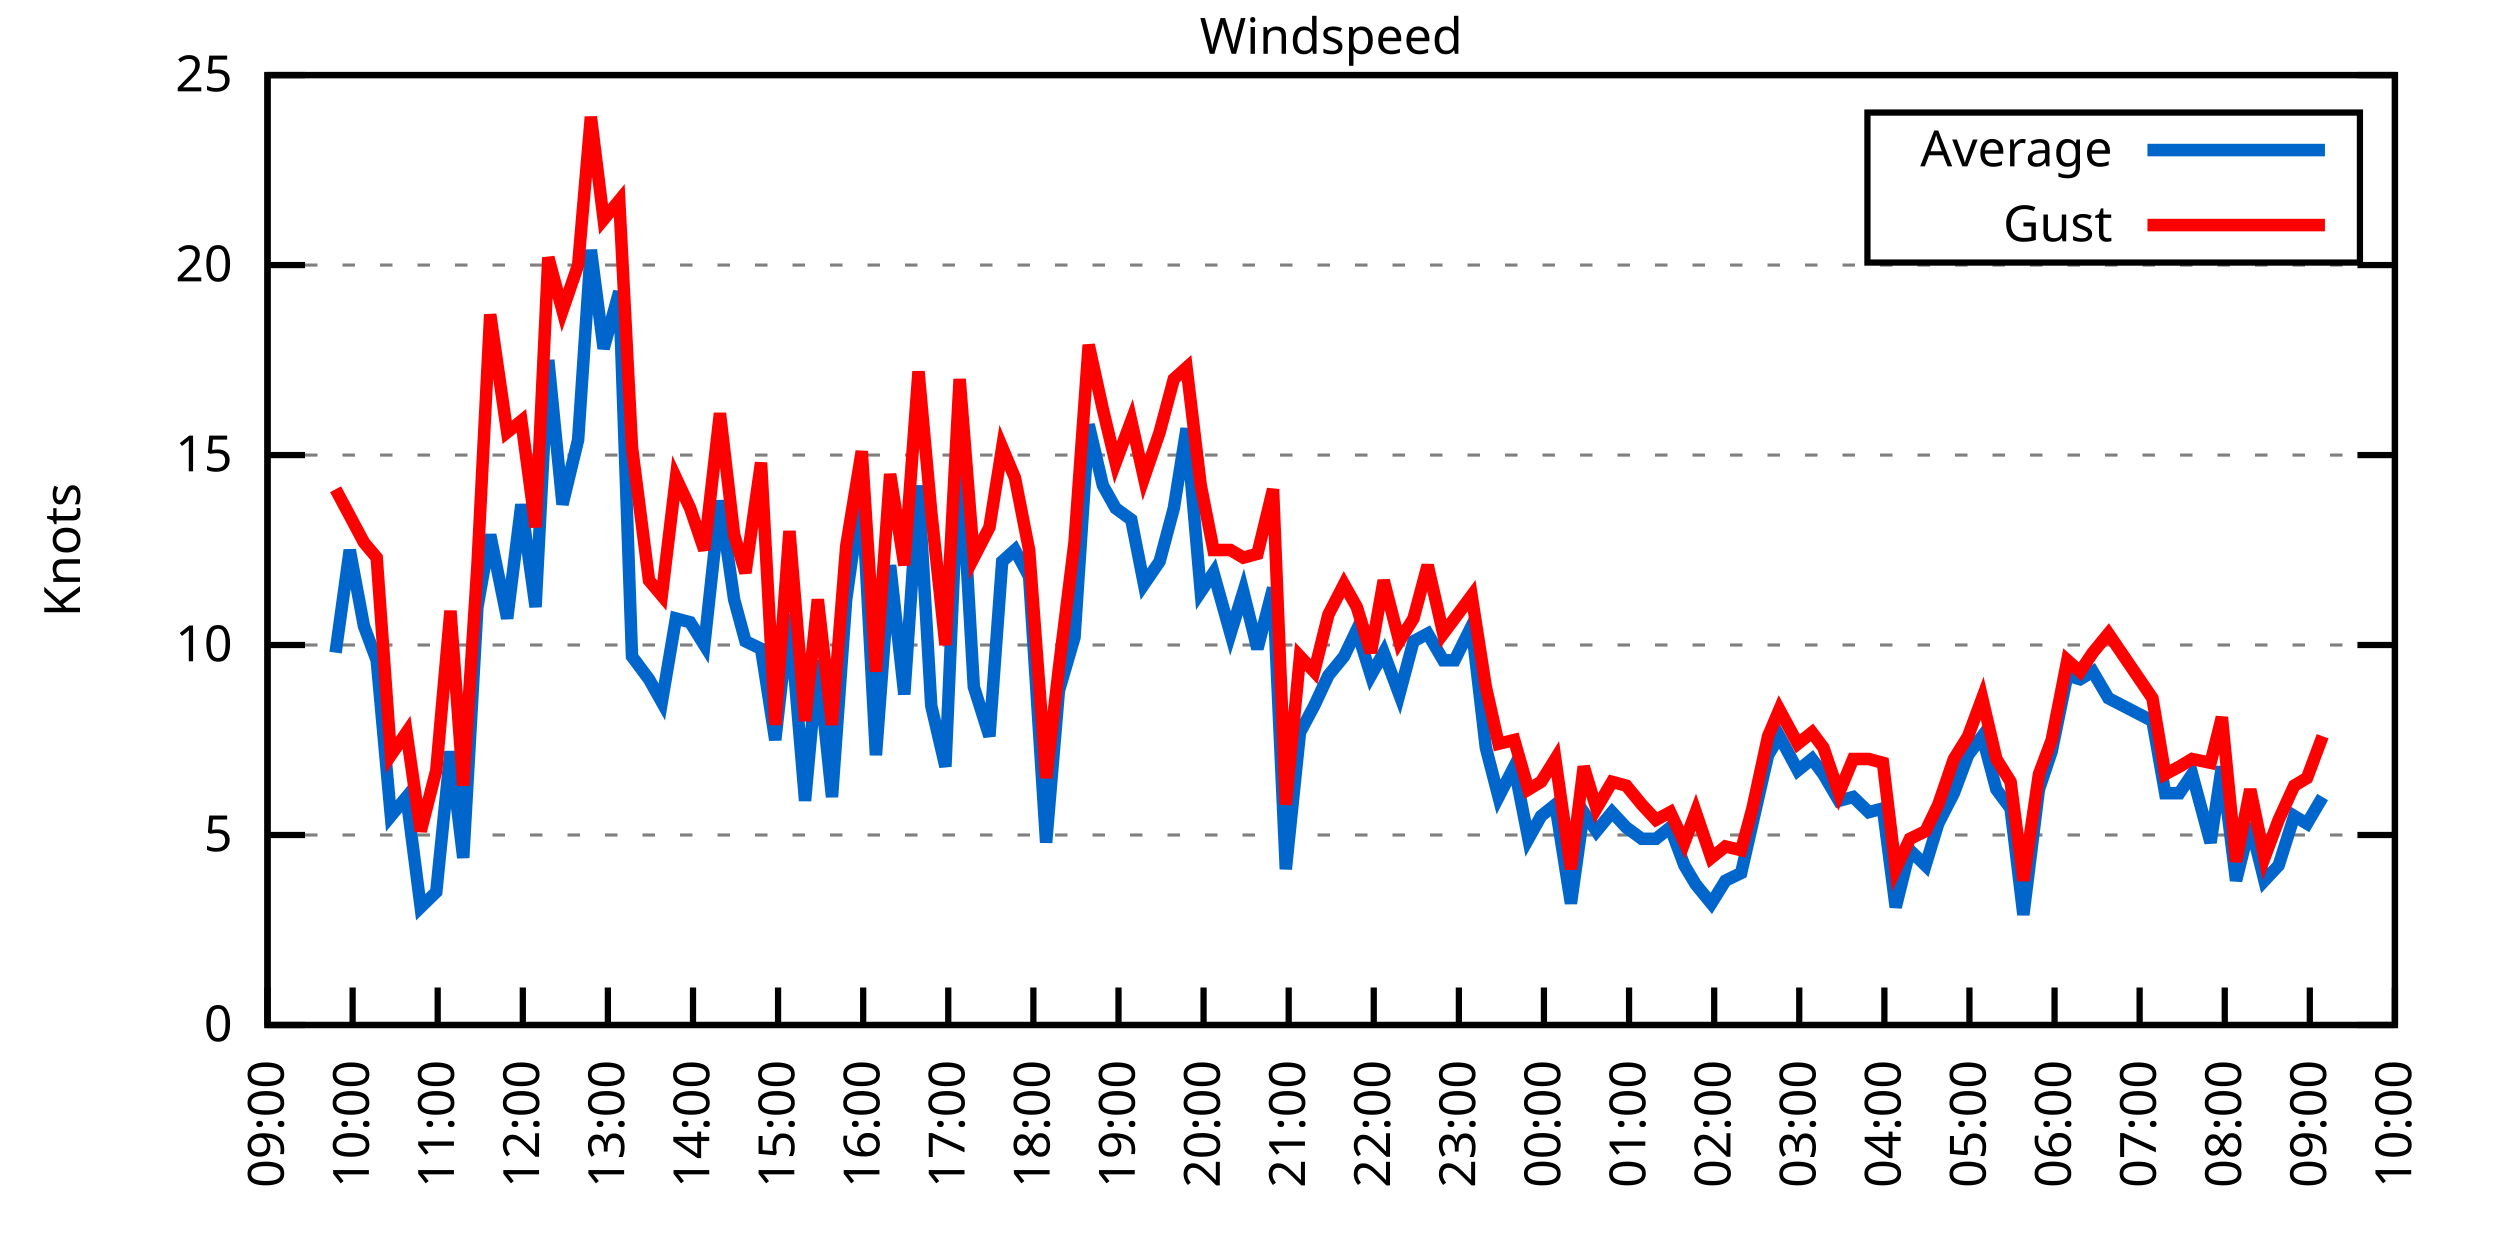
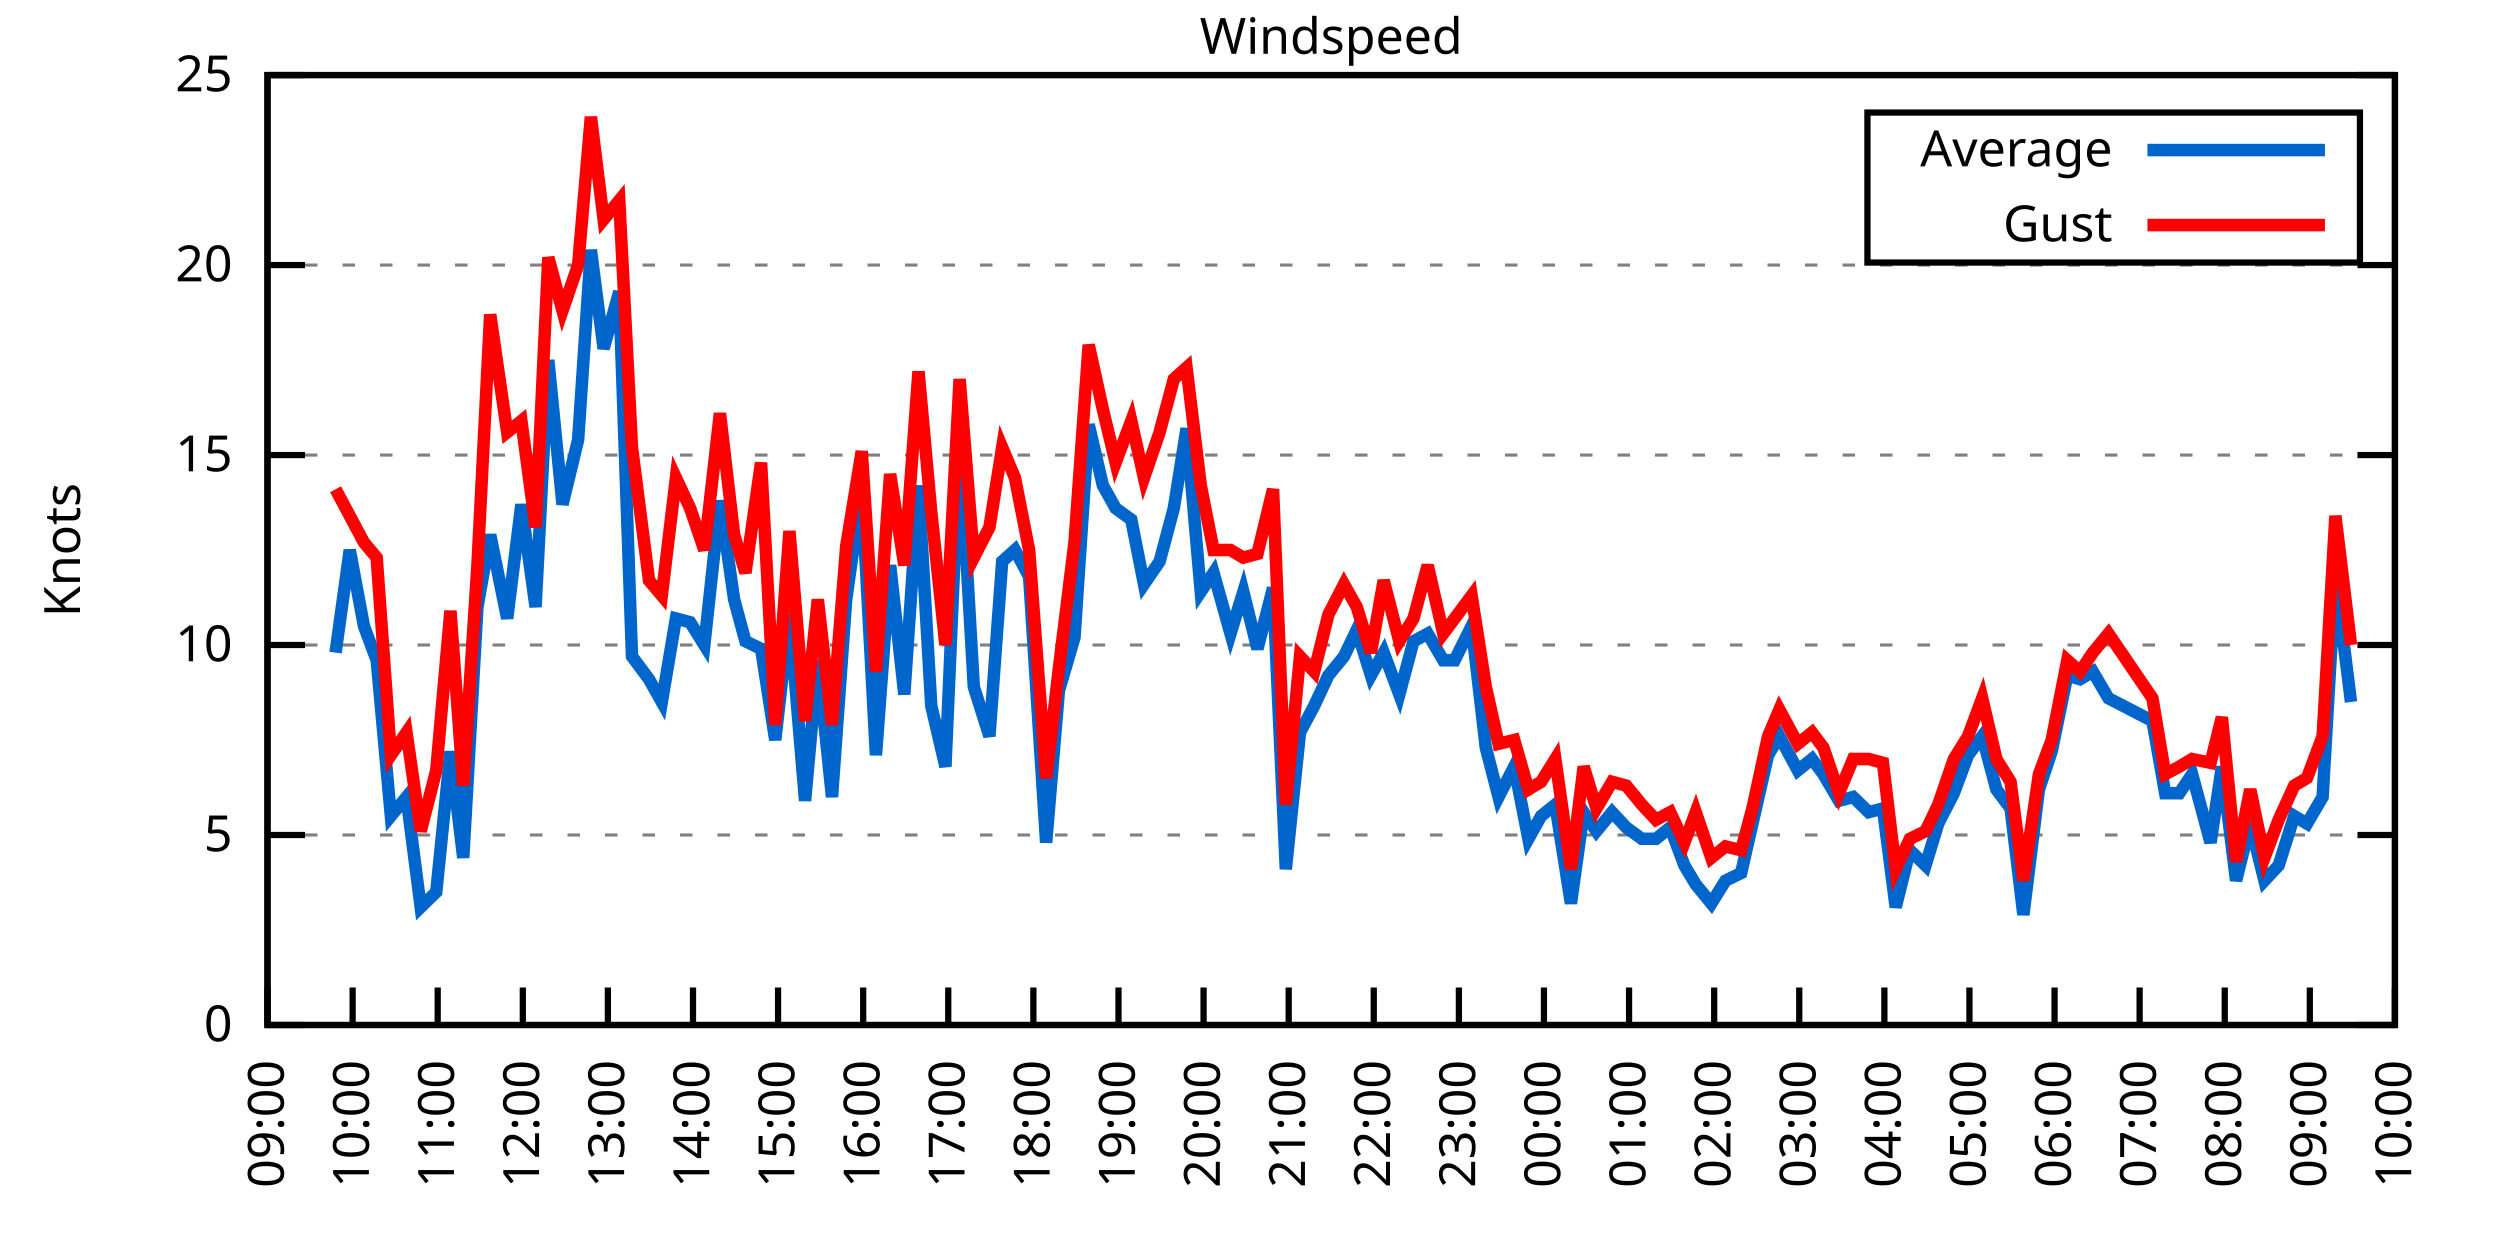
<svg xmlns="http://www.w3.org/2000/svg" xmlns:xlink="http://www.w3.org/1999/xlink" width="400" height="200" viewBox="0 0 400 200">
  <g id="gnuplot_canvas">
    <rect x="0" y="0" width="400" height="200" fill="none" />
    <defs>
      <circle id="gpDot" r="0.5" stroke-width="0.5" stroke="currentColor" />
      <path id="gpPt0" stroke-width="0.333" stroke="currentColor" d="M-1,0 h2 M0,-1 v2" />
      <path id="gpPt1" stroke-width="0.333" stroke="currentColor" d="M-1,-1 L1,1 M1,-1 L-1,1" />
      <path id="gpPt2" stroke-width="0.333" stroke="currentColor" d="M-1,0 L1,0 M0,-1 L0,1 M-1,-1 L1,1 M-1,1 L1,-1" />
      <rect id="gpPt3" stroke-width="0.333" stroke="currentColor" x="-1" y="-1" width="2" height="2" />
      <rect id="gpPt4" stroke-width="0.333" stroke="currentColor" fill="currentColor" x="-1" y="-1" width="2" height="2" />
      <circle id="gpPt5" stroke-width="0.333" stroke="currentColor" cx="0" cy="0" r="1" />
      <use xlink:href="#gpPt5" id="gpPt6" fill="currentColor" stroke="none" />
      <path id="gpPt7" stroke-width="0.333" stroke="currentColor" d="M0,-1.33 L-1.33,0.67 L1.33,0.67 z" />
      <use xlink:href="#gpPt7" id="gpPt8" fill="currentColor" stroke="none" />
      <use xlink:href="#gpPt7" id="gpPt9" stroke="currentColor" transform="rotate(180)" />
      <use xlink:href="#gpPt9" id="gpPt10" fill="currentColor" stroke="none" />
      <use xlink:href="#gpPt3" id="gpPt11" stroke="currentColor" transform="rotate(45)" />
      <use xlink:href="#gpPt11" id="gpPt12" fill="currentColor" stroke="none" />
      <path id="gpPt13" stroke-width="0.333" stroke="currentColor" d="M0,1.330 L1.265,0.411 L0.782,-1.067 L-0.782,-1.076 L-1.265,0.411 z" />
      <use xlink:href="#gpPt13" id="gpPt14" fill="currentColor" stroke="none" />
      <filter id="textbox" filterUnits="objectBoundingBox" x="0" y="0" height="1" width="1">
        <feFlood flood-color="white" flood-opacity="1" result="bgnd" />
        <feComposite in="SourceGraphic" in2="bgnd" operator="atop" />
      </filter>
      <filter id="greybox" filterUnits="objectBoundingBox" x="0" y="0" height="1" width="1">
        <feFlood flood-color="lightgrey" flood-opacity="1" result="grey" />
        <feComposite in="SourceGraphic" in2="grey" operator="atop" />
      </filter>
    </defs>
    <g fill="none" color="white" stroke="currentColor" stroke-width="1.00" stroke-linecap="butt" stroke-linejoin="miter">
</g>
    <g fill="none" color="black" stroke="currentColor" stroke-width="1.00" stroke-linecap="butt" stroke-linejoin="miter">
      <g stroke="none" shape-rendering="crispEdges">
        <polygon fill="rgb(255, 255, 255)" points="42.80,164.00 383.18,164.00 383.18,12.02 42.80,12.02 " />
      </g>
    </g>
    <g fill="none" color="black" stroke="currentColor" stroke-width="1.00" stroke-linecap="butt" stroke-linejoin="miter">
</g>
    <g fill="none" color="black" stroke="black" stroke-width="0.50" stroke-linecap="butt" stroke-linejoin="miter">
</g>
    <g fill="none" color="gray" stroke="currentColor" stroke-width="0.50" stroke-linecap="butt" stroke-linejoin="miter">
      <path stroke="gray" stroke-dasharray="2,4" class="gridline" d="M42.80,164.00 L383.19,164.00  " />
    </g>
    <g fill="none" color="gray" stroke="gray" stroke-width="1.00" stroke-linecap="butt" stroke-linejoin="miter">
</g>
    <g fill="none" color="black" stroke="currentColor" stroke-width="1.00" stroke-linecap="butt" stroke-linejoin="miter">
      <path stroke="black" d="M42.80,164.00 L48.80,164.00 M383.19,164.00 L377.19,164.00  " />
      <g transform="translate(37.20,166.60)" stroke="none" fill="black" font-family="Sans" font-size="8.00" text-anchor="end">
        <text>
          <tspan font-family="Sans"> 0</tspan>
        </text>
      </g>
    </g>
    <g fill="none" color="black" stroke="currentColor" stroke-width="1.00" stroke-linecap="butt" stroke-linejoin="miter">
</g>
    <g fill="none" color="black" stroke="black" stroke-width="0.50" stroke-linecap="butt" stroke-linejoin="miter">
</g>
    <g fill="none" color="gray" stroke="currentColor" stroke-width="0.50" stroke-linecap="butt" stroke-linejoin="miter">
      <path stroke="gray" stroke-dasharray="2,4" class="gridline" d="M42.80,133.60 L383.19,133.60  " />
    </g>
    <g fill="none" color="gray" stroke="gray" stroke-width="1.00" stroke-linecap="butt" stroke-linejoin="miter">
</g>
    <g fill="none" color="black" stroke="currentColor" stroke-width="1.00" stroke-linecap="butt" stroke-linejoin="miter">
      <path stroke="black" d="M42.80,133.60 L48.80,133.60 M383.19,133.60 L377.19,133.60  " />
      <g transform="translate(37.20,136.20)" stroke="none" fill="black" font-family="Sans" font-size="8.00" text-anchor="end">
        <text>
          <tspan font-family="Sans"> 5</tspan>
        </text>
      </g>
    </g>
    <g fill="none" color="black" stroke="currentColor" stroke-width="1.00" stroke-linecap="butt" stroke-linejoin="miter">
</g>
    <g fill="none" color="black" stroke="black" stroke-width="0.50" stroke-linecap="butt" stroke-linejoin="miter">
</g>
    <g fill="none" color="gray" stroke="currentColor" stroke-width="0.50" stroke-linecap="butt" stroke-linejoin="miter">
      <path stroke="gray" stroke-dasharray="2,4" class="gridline" d="M42.80,103.20 L383.19,103.20  " />
    </g>
    <g fill="none" color="gray" stroke="gray" stroke-width="1.00" stroke-linecap="butt" stroke-linejoin="miter">
</g>
    <g fill="none" color="black" stroke="currentColor" stroke-width="1.00" stroke-linecap="butt" stroke-linejoin="miter">
      <path stroke="black" d="M42.80,103.20 L48.80,103.20 M383.19,103.20 L377.19,103.20  " />
      <g transform="translate(37.20,105.80)" stroke="none" fill="black" font-family="Sans" font-size="8.00" text-anchor="end">
        <text>
          <tspan font-family="Sans"> 10</tspan>
        </text>
      </g>
    </g>
    <g fill="none" color="black" stroke="currentColor" stroke-width="1.00" stroke-linecap="butt" stroke-linejoin="miter">
</g>
    <g fill="none" color="black" stroke="black" stroke-width="0.50" stroke-linecap="butt" stroke-linejoin="miter">
</g>
    <g fill="none" color="gray" stroke="currentColor" stroke-width="0.50" stroke-linecap="butt" stroke-linejoin="miter">
      <path stroke="gray" stroke-dasharray="2,4" class="gridline" d="M42.80,72.81 L383.19,72.81  " />
    </g>
    <g fill="none" color="gray" stroke="gray" stroke-width="1.00" stroke-linecap="butt" stroke-linejoin="miter">
</g>
    <g fill="none" color="black" stroke="currentColor" stroke-width="1.00" stroke-linecap="butt" stroke-linejoin="miter">
      <path stroke="black" d="M42.80,72.81 L48.80,72.81 M383.19,72.81 L377.19,72.81  " />
      <g transform="translate(37.20,75.41)" stroke="none" fill="black" font-family="Sans" font-size="8.00" text-anchor="end">
        <text>
          <tspan font-family="Sans"> 15</tspan>
        </text>
      </g>
    </g>
    <g fill="none" color="black" stroke="currentColor" stroke-width="1.00" stroke-linecap="butt" stroke-linejoin="miter">
</g>
    <g fill="none" color="black" stroke="black" stroke-width="0.50" stroke-linecap="butt" stroke-linejoin="miter">
</g>
    <g fill="none" color="gray" stroke="currentColor" stroke-width="0.50" stroke-linecap="butt" stroke-linejoin="miter">
      <path stroke="gray" stroke-dasharray="2,4" class="gridline" d="M42.80,42.41 L383.19,42.41  " />
    </g>
    <g fill="none" color="gray" stroke="gray" stroke-width="1.00" stroke-linecap="butt" stroke-linejoin="miter">
</g>
    <g fill="none" color="black" stroke="currentColor" stroke-width="1.00" stroke-linecap="butt" stroke-linejoin="miter">
      <path stroke="black" d="M42.80,42.41 L48.80,42.41 M383.19,42.41 L377.19,42.41  " />
      <g transform="translate(37.20,45.01)" stroke="none" fill="black" font-family="Sans" font-size="8.00" text-anchor="end">
        <text>
          <tspan font-family="Sans"> 20</tspan>
        </text>
      </g>
    </g>
    <g fill="none" color="black" stroke="currentColor" stroke-width="1.00" stroke-linecap="butt" stroke-linejoin="miter">
</g>
    <g fill="none" color="black" stroke="black" stroke-width="0.50" stroke-linecap="butt" stroke-linejoin="miter">
</g>
    <g fill="none" color="gray" stroke="currentColor" stroke-width="0.50" stroke-linecap="butt" stroke-linejoin="miter">
      <path stroke="gray" stroke-dasharray="2,4" class="gridline" d="M42.80,12.01 L383.19,12.01  " />
    </g>
    <g fill="none" color="gray" stroke="gray" stroke-width="1.00" stroke-linecap="butt" stroke-linejoin="miter">
</g>
    <g fill="none" color="black" stroke="currentColor" stroke-width="1.00" stroke-linecap="butt" stroke-linejoin="miter">
      <path stroke="black" d="M42.80,12.01 L48.80,12.01 M383.19,12.01 L377.19,12.01  " />
      <g transform="translate(37.20,14.61)" stroke="none" fill="black" font-family="Sans" font-size="8.00" text-anchor="end">
        <text>
          <tspan font-family="Sans"> 25</tspan>
        </text>
      </g>
    </g>
    <g fill="none" color="black" stroke="currentColor" stroke-width="1.00" stroke-linecap="butt" stroke-linejoin="miter">
      <path stroke="black" d="M42.80,164.00 L42.80,158.00  " />
      <g transform="translate(45.40,169.60) rotate(270.00)" stroke="none" fill="black" font-family="Sans" font-size="8.00" text-anchor="end">
        <text>
          <tspan font-family="Sans">09:00</tspan>
        </text>
      </g>
    </g>
    <g fill="none" color="black" stroke="currentColor" stroke-width="1.00" stroke-linecap="butt" stroke-linejoin="miter">
      <path stroke="black" d="M56.42,164.00 L56.42,158.00  " />
      <g transform="translate(59.02,169.60) rotate(270.00)" stroke="none" fill="black" font-family="Sans" font-size="8.00" text-anchor="end">
        <text>
          <tspan font-family="Sans">10:00</tspan>
        </text>
      </g>
    </g>
    <g fill="none" color="black" stroke="currentColor" stroke-width="1.00" stroke-linecap="butt" stroke-linejoin="miter">
      <path stroke="black" d="M70.03,164.00 L70.03,158.00  " />
      <g transform="translate(72.63,169.60) rotate(270.00)" stroke="none" fill="black" font-family="Sans" font-size="8.00" text-anchor="end">
        <text>
          <tspan font-family="Sans">11:00</tspan>
        </text>
      </g>
    </g>
    <g fill="none" color="black" stroke="currentColor" stroke-width="1.00" stroke-linecap="butt" stroke-linejoin="miter">
      <path stroke="black" d="M83.65,164.00 L83.65,158.00  " />
      <g transform="translate(86.25,169.60) rotate(270.00)" stroke="none" fill="black" font-family="Sans" font-size="8.00" text-anchor="end">
        <text>
          <tspan font-family="Sans">12:00</tspan>
        </text>
      </g>
    </g>
    <g fill="none" color="black" stroke="currentColor" stroke-width="1.00" stroke-linecap="butt" stroke-linejoin="miter">
      <path stroke="black" d="M97.26,164.00 L97.26,158.00  " />
      <g transform="translate(99.86,169.60) rotate(270.00)" stroke="none" fill="black" font-family="Sans" font-size="8.00" text-anchor="end">
        <text>
          <tspan font-family="Sans">13:00</tspan>
        </text>
      </g>
    </g>
    <g fill="none" color="black" stroke="currentColor" stroke-width="1.00" stroke-linecap="butt" stroke-linejoin="miter">
      <path stroke="black" d="M110.88,164.00 L110.88,158.00  " />
      <g transform="translate(113.48,169.60) rotate(270.00)" stroke="none" fill="black" font-family="Sans" font-size="8.00" text-anchor="end">
        <text>
          <tspan font-family="Sans">14:00</tspan>
        </text>
      </g>
    </g>
    <g fill="none" color="black" stroke="currentColor" stroke-width="1.00" stroke-linecap="butt" stroke-linejoin="miter">
      <path stroke="black" d="M124.49,164.00 L124.49,158.00  " />
      <g transform="translate(127.09,169.60) rotate(270.00)" stroke="none" fill="black" font-family="Sans" font-size="8.00" text-anchor="end">
        <text>
          <tspan font-family="Sans">15:00</tspan>
        </text>
      </g>
    </g>
    <g fill="none" color="black" stroke="currentColor" stroke-width="1.00" stroke-linecap="butt" stroke-linejoin="miter">
      <path stroke="black" d="M138.11,164.00 L138.11,158.00  " />
      <g transform="translate(140.71,169.60) rotate(270.00)" stroke="none" fill="black" font-family="Sans" font-size="8.00" text-anchor="end">
        <text>
          <tspan font-family="Sans">16:00</tspan>
        </text>
      </g>
    </g>
    <g fill="none" color="black" stroke="currentColor" stroke-width="1.00" stroke-linecap="butt" stroke-linejoin="miter">
      <path stroke="black" d="M151.72,164.00 L151.72,158.00  " />
      <g transform="translate(154.32,169.60) rotate(270.00)" stroke="none" fill="black" font-family="Sans" font-size="8.00" text-anchor="end">
        <text>
          <tspan font-family="Sans">17:00</tspan>
        </text>
      </g>
    </g>
    <g fill="none" color="black" stroke="currentColor" stroke-width="1.00" stroke-linecap="butt" stroke-linejoin="miter">
      <path stroke="black" d="M165.34,164.00 L165.34,158.00  " />
      <g transform="translate(167.94,169.60) rotate(270.00)" stroke="none" fill="black" font-family="Sans" font-size="8.00" text-anchor="end">
        <text>
          <tspan font-family="Sans">18:00</tspan>
        </text>
      </g>
    </g>
    <g fill="none" color="black" stroke="currentColor" stroke-width="1.00" stroke-linecap="butt" stroke-linejoin="miter">
      <path stroke="black" d="M178.96,164.00 L178.96,158.00  " />
      <g transform="translate(181.56,169.60) rotate(270.00)" stroke="none" fill="black" font-family="Sans" font-size="8.00" text-anchor="end">
        <text>
          <tspan font-family="Sans">19:00</tspan>
        </text>
      </g>
    </g>
    <g fill="none" color="black" stroke="currentColor" stroke-width="1.00" stroke-linecap="butt" stroke-linejoin="miter">
      <path stroke="black" d="M192.57,164.00 L192.57,158.00  " />
      <g transform="translate(195.17,169.60) rotate(270.00)" stroke="none" fill="black" font-family="Sans" font-size="8.00" text-anchor="end">
        <text>
          <tspan font-family="Sans">20:00</tspan>
        </text>
      </g>
    </g>
    <g fill="none" color="black" stroke="currentColor" stroke-width="1.00" stroke-linecap="butt" stroke-linejoin="miter">
      <path stroke="black" d="M206.19,164.00 L206.19,158.00  " />
      <g transform="translate(208.79,169.60) rotate(270.00)" stroke="none" fill="black" font-family="Sans" font-size="8.00" text-anchor="end">
        <text>
          <tspan font-family="Sans">21:00</tspan>
        </text>
      </g>
    </g>
    <g fill="none" color="black" stroke="currentColor" stroke-width="1.00" stroke-linecap="butt" stroke-linejoin="miter">
      <path stroke="black" d="M219.80,164.00 L219.80,158.00  " />
      <g transform="translate(222.40,169.60) rotate(270.00)" stroke="none" fill="black" font-family="Sans" font-size="8.00" text-anchor="end">
        <text>
          <tspan font-family="Sans">22:00</tspan>
        </text>
      </g>
    </g>
    <g fill="none" color="black" stroke="currentColor" stroke-width="1.00" stroke-linecap="butt" stroke-linejoin="miter">
      <path stroke="black" d="M233.42,164.00 L233.42,158.00  " />
      <g transform="translate(236.02,169.60) rotate(270.00)" stroke="none" fill="black" font-family="Sans" font-size="8.00" text-anchor="end">
        <text>
          <tspan font-family="Sans">23:00</tspan>
        </text>
      </g>
    </g>
    <g fill="none" color="black" stroke="currentColor" stroke-width="1.00" stroke-linecap="butt" stroke-linejoin="miter">
      <path stroke="black" d="M247.03,164.00 L247.03,158.00  " />
      <g transform="translate(249.63,169.60) rotate(270.00)" stroke="none" fill="black" font-family="Sans" font-size="8.00" text-anchor="end">
        <text>
          <tspan font-family="Sans">00:00</tspan>
        </text>
      </g>
    </g>
    <g fill="none" color="black" stroke="currentColor" stroke-width="1.00" stroke-linecap="butt" stroke-linejoin="miter">
      <path stroke="black" d="M260.65,164.00 L260.65,158.00  " />
      <g transform="translate(263.25,169.60) rotate(270.00)" stroke="none" fill="black" font-family="Sans" font-size="8.00" text-anchor="end">
        <text>
          <tspan font-family="Sans">01:00</tspan>
        </text>
      </g>
    </g>
    <g fill="none" color="black" stroke="currentColor" stroke-width="1.00" stroke-linecap="butt" stroke-linejoin="miter">
      <path stroke="black" d="M274.27,164.00 L274.27,158.00  " />
      <g transform="translate(276.87,169.60) rotate(270.00)" stroke="none" fill="black" font-family="Sans" font-size="8.00" text-anchor="end">
        <text>
          <tspan font-family="Sans">02:00</tspan>
        </text>
      </g>
    </g>
    <g fill="none" color="black" stroke="currentColor" stroke-width="1.00" stroke-linecap="butt" stroke-linejoin="miter">
      <path stroke="black" d="M287.88,164.00 L287.88,158.00  " />
      <g transform="translate(290.48,169.60) rotate(270.00)" stroke="none" fill="black" font-family="Sans" font-size="8.00" text-anchor="end">
        <text>
          <tspan font-family="Sans">03:00</tspan>
        </text>
      </g>
    </g>
    <g fill="none" color="black" stroke="currentColor" stroke-width="1.00" stroke-linecap="butt" stroke-linejoin="miter">
      <path stroke="black" d="M301.50,164.00 L301.50,158.00  " />
      <g transform="translate(304.10,169.60) rotate(270.00)" stroke="none" fill="black" font-family="Sans" font-size="8.00" text-anchor="end">
        <text>
          <tspan font-family="Sans">04:00</tspan>
        </text>
      </g>
    </g>
    <g fill="none" color="black" stroke="currentColor" stroke-width="1.00" stroke-linecap="butt" stroke-linejoin="miter">
      <path stroke="black" d="M315.11,164.00 L315.11,158.00  " />
      <g transform="translate(317.71,169.60) rotate(270.00)" stroke="none" fill="black" font-family="Sans" font-size="8.00" text-anchor="end">
        <text>
          <tspan font-family="Sans">05:00</tspan>
        </text>
      </g>
    </g>
    <g fill="none" color="black" stroke="currentColor" stroke-width="1.00" stroke-linecap="butt" stroke-linejoin="miter">
      <path stroke="black" d="M328.73,164.00 L328.73,158.00  " />
      <g transform="translate(331.33,169.60) rotate(270.00)" stroke="none" fill="black" font-family="Sans" font-size="8.00" text-anchor="end">
        <text>
          <tspan font-family="Sans">06:00</tspan>
        </text>
      </g>
    </g>
    <g fill="none" color="black" stroke="currentColor" stroke-width="1.00" stroke-linecap="butt" stroke-linejoin="miter">
      <path stroke="black" d="M342.34,164.00 L342.34,158.00  " />
      <g transform="translate(344.94,169.60) rotate(270.00)" stroke="none" fill="black" font-family="Sans" font-size="8.00" text-anchor="end">
        <text>
          <tspan font-family="Sans">07:00</tspan>
        </text>
      </g>
    </g>
    <g fill="none" color="black" stroke="currentColor" stroke-width="1.00" stroke-linecap="butt" stroke-linejoin="miter">
      <path stroke="black" d="M355.96,164.00 L355.96,158.00  " />
      <g transform="translate(358.56,169.60) rotate(270.00)" stroke="none" fill="black" font-family="Sans" font-size="8.00" text-anchor="end">
        <text>
          <tspan font-family="Sans">08:00</tspan>
        </text>
      </g>
    </g>
    <g fill="none" color="black" stroke="currentColor" stroke-width="1.00" stroke-linecap="butt" stroke-linejoin="miter">
      <path stroke="black" d="M369.57,164.00 L369.57,158.00  " />
      <g transform="translate(372.17,169.60) rotate(270.00)" stroke="none" fill="black" font-family="Sans" font-size="8.00" text-anchor="end">
        <text>
          <tspan font-family="Sans">09:00</tspan>
        </text>
      </g>
    </g>
    <g fill="none" color="black" stroke="currentColor" stroke-width="1.00" stroke-linecap="butt" stroke-linejoin="miter">
      <path stroke="black" d="M383.19,164.00 L383.19,158.00  " />
      <g transform="translate(385.79,169.60) rotate(270.00)" stroke="none" fill="black" font-family="Sans" font-size="8.00" text-anchor="end">
        <text>
          <tspan font-family="Sans">10:00</tspan>
        </text>
      </g>
    </g>
    <g fill="none" color="black" stroke="currentColor" stroke-width="1.00" stroke-linecap="butt" stroke-linejoin="miter">
</g>
    <g fill="none" color="black" stroke="currentColor" stroke-width="1.00" stroke-linecap="butt" stroke-linejoin="miter">
      <path stroke="black" d="M42.80,12.01 L42.80,164.00 L383.19,164.00 L383.19,12.01 L42.80,12.01 Z  " />
    </g>
    <g fill="none" color="black" stroke="currentColor" stroke-width="1.00" stroke-linecap="butt" stroke-linejoin="miter">
</g>
    <g fill="none" color="black" stroke="currentColor" stroke-width="1.00" stroke-linecap="butt" stroke-linejoin="miter">
      <path stroke="black" d="M298.79,42.01 L298.79,18.01 L377.59,18.01 L377.59,42.01 L298.79,42.01 Z  " />
    </g>
    <g id="Windspeed_plot_1">
      <g fill="none" color="white" stroke="black" stroke-width="2.00" stroke-linecap="butt" stroke-linejoin="miter">
</g>
      <g fill="none" color="black" stroke="currentColor" stroke-width="2.00" stroke-linecap="butt" stroke-linejoin="miter">
        <g transform="translate(337.99,26.61)" stroke="none" fill="black" font-family="Sans" font-size="8.00" text-anchor="end">
          <text>
            <tspan font-family="Sans">Average</tspan>
          </text>
        </g>
      </g>
      <g fill="none" color="black" stroke="currentColor" stroke-width="2.00" stroke-linecap="butt" stroke-linejoin="miter">
-         <path stroke="rgb(  0, 102, 204)" d="M343.59,24.01 L371.99,24.01 M53.69,104.42 L55.96,88.00 L58.23,100.16 L60.27,105.64 L62.54,130.56 L65.04,127.52   L67.31,145.15 L69.80,142.72 L72.07,120.23 L74.12,137.25 L76.39,97.12 L78.43,85.57 L81.15,98.95 L83.42,80.71   L85.69,97.12 L87.73,57.61 L90.00,80.71 L92.50,70.37 L94.54,39.98 L96.58,55.78 L99.08,46.66 L101.12,105.03   L103.84,108.68 L105.89,112.32 L108.15,98.95 L110.42,99.56 L112.69,103.20 L115.19,80.10 L117.46,95.91 L119.27,102.60   L121.77,103.81 L124.04,118.40 L126.31,98.34 L128.81,128.13 L130.85,105.64 L133.12,127.52 L135.39,95.91 L137.88,78.28   L140.15,120.83 L142.42,90.44 L144.69,111.11 L146.96,77.67 L149.00,112.93 L151.27,122.66 L153.54,70.37 L155.81,109.89   L158.31,117.80 L160.35,89.83 L162.39,88.00 L164.66,92.26 L167.38,134.82 L169.43,110.50 L171.92,101.99 L174.19,67.94   L176.46,77.67 L178.50,81.32 L181.00,83.14 L183.04,93.48 L185.54,89.83 L187.81,81.32 L189.85,68.55 L192.12,94.69   L194.16,91.65 L196.88,101.38 L198.93,94.69 L201.19,103.81 L203.69,94.08 L205.73,139.07 L208.00,117.19 L210.27,112.93   L212.54,108.07 L215.04,105.03 L217.08,100.77 L219.35,108.07 L221.39,104.42 L223.89,111.11 L226.16,102.60 L228.43,101.38   L230.92,105.64 L232.74,105.64 L235.46,100.16 L237.73,119.62 L239.77,127.52 L242.27,122.66 L244.54,134.21 L246.58,130.56   L248.85,128.74 L251.35,144.55 L253.39,129.95 L255.43,132.99 L257.93,129.95 L260.20,132.39 L262.69,134.21 L264.96,134.21   L267.23,132.39 L269.50,138.47 L271.32,141.51 L273.81,144.55 L276.08,140.90 L278.58,139.68 L280.39,131.78 L282.89,120.83   L284.70,117.80 L287.65,123.27 L289.92,121.44 L291.74,123.87 L294.23,128.13 L296.50,127.52 L299.00,129.95 L301.27,129.35   L303.31,145.15 L305.58,136.03 L308.08,138.47 L310.12,131.78 L312.62,126.91 L314.89,120.83 L317.15,117.80 L319.42,126.31   L321.69,129.35 L323.74,146.37 L326.23,126.31 L328.27,120.23 L330.77,108.07 L332.81,108.68 L334.85,107.46 L337.35,111.72   L344.39,115.36 L346.43,126.91 L348.70,126.91 L350.74,123.87 L353.69,134.82 L355.50,122.66 L357.77,140.90 L360.04,131.78   L362.31,140.90 L364.58,138.47 L367.08,130.56 L369.12,131.78 L371.62,127.52  " />
+         <path stroke="rgb(  0, 102, 204)" d="M343.59,24.01 L371.99,24.01 M53.69,104.42 L55.96,88.00 L58.23,100.16 L60.27,105.64 L62.54,130.56 L65.04,127.52   L67.31,145.15 L69.80,142.72 L72.07,120.23 L74.12,137.25 L76.39,97.12 L78.43,85.57 L81.15,98.95 L83.42,80.71   L85.69,97.12 L87.73,57.61 L90.00,80.71 L92.50,70.37 L94.54,39.98 L96.58,55.78 L99.08,46.66 L101.12,105.03   L103.84,108.68 L105.89,112.32 L108.15,98.95 L110.42,99.56 L112.69,103.20 L115.19,80.10 L117.46,95.91 L119.27,102.60   L121.77,103.81 L124.04,118.40 L126.31,98.34 L128.81,128.13 L130.85,105.64 L133.12,127.52 L135.39,95.91 L137.88,78.28   L140.15,120.83 L142.42,90.44 L144.69,111.11 L146.96,77.67 L149.00,112.93 L151.27,122.66 L153.54,70.37 L155.81,109.89   L158.31,117.80 L160.35,89.83 L162.39,88.00 L164.66,92.26 L167.38,134.82 L169.43,110.50 L171.92,101.99 L174.19,67.94   L176.46,77.67 L178.50,81.32 L181.00,83.14 L183.04,93.48 L185.54,89.83 L187.81,81.32 L189.85,68.55 L192.12,94.69   L194.16,91.65 L196.88,101.38 L198.93,94.69 L201.19,103.81 L203.69,94.08 L205.73,139.07 L208.00,117.19 L210.27,112.93   L212.54,108.07 L215.04,105.03 L217.08,100.77 L219.35,108.07 L221.39,104.42 L223.89,111.11 L226.16,102.60 L228.43,101.38   L230.92,105.64 L232.74,105.64 L235.46,100.16 L237.73,119.62 L239.77,127.52 L242.27,122.66 L244.54,134.21 L246.58,130.56   L248.85,128.74 L251.35,144.55 L253.39,129.95 L255.43,132.99 L257.93,129.95 L260.20,132.39 L262.69,134.21 L264.96,134.21   L267.23,132.39 L269.50,138.47 L271.32,141.51 L273.81,144.55 L276.08,140.90 L278.58,139.68 L280.39,131.78 L282.89,120.83   L284.70,117.80 L287.65,123.27 L289.92,121.44 L291.74,123.87 L294.23,128.13 L296.50,127.52 L299.00,129.95 L301.27,129.35   L303.31,145.15 L305.58,136.03 L308.08,138.47 L310.12,131.78 L312.62,126.91 L314.89,120.83 L317.15,117.80 L319.42,126.31   L321.69,129.35 L323.74,146.37 L326.23,126.31 L328.27,120.23 L330.77,108.07 L332.81,108.68 L334.85,107.46 L337.35,111.72   L344.39,115.36 L346.43,126.91 L348.70,126.91 L350.74,123.87 L353.69,134.82 L355.50,122.66 L357.77,140.90 L360.04,131.78   L362.31,140.90 L364.58,138.47 L367.08,130.56 L369.12,131.78 L371.62,127.52 L373.66,92.26 L376.16,112.32  " />
      </g>
    </g>
    <g id="Windspeed_plot_2">
      <g fill="none" color="black" stroke="currentColor" stroke-width="2.00" stroke-linecap="butt" stroke-linejoin="miter">
        <g transform="translate(337.99,38.61)" stroke="none" fill="black" font-family="Sans" font-size="8.00" text-anchor="end">
          <text>
            <tspan font-family="Sans">Gust</tspan>
          </text>
        </g>
      </g>
      <g fill="none" color="black" stroke="currentColor" stroke-width="2.00" stroke-linecap="butt" stroke-linejoin="miter">
-         <path stroke="rgb(255,   0,   0)" d="M343.59,36.01 L371.99,36.01 M53.69,78.28 L55.96,82.53 L58.23,86.79 L60.27,89.22 L62.54,120.83 L65.04,117.19   L67.31,132.99 L69.80,123.27 L72.07,97.73 L74.12,125.70 L76.39,90.44 L78.43,50.31 L81.15,69.16 L83.42,67.33   L85.69,84.36 L87.73,41.19 L90.00,49.70 L92.50,42.41 L94.54,18.70 L96.58,35.11 L99.08,32.07 L101.12,71.59   L103.84,92.87 L105.89,95.30 L108.15,76.45 L110.42,81.32 L112.69,88.00 L115.19,66.12 L117.46,85.57 L119.27,91.65   L121.77,74.02 L124.04,115.97 L126.31,84.97 L128.81,115.36 L130.85,95.91 L133.12,115.97 L135.39,87.40 L137.88,72.20   L140.15,107.46 L142.42,75.85 L144.69,90.44 L146.96,59.43 L149.00,81.93 L151.27,103.20 L153.54,60.65 L155.81,89.22   L158.31,84.36 L160.35,71.59 L162.39,76.45 L164.66,88.00 L167.38,124.48 L169.43,106.85 L171.92,86.79 L174.19,55.18   L176.46,65.51 L178.50,74.02 L181.00,67.33 L183.04,76.45 L185.54,69.16 L187.81,60.65 L189.85,58.82 L192.12,77.67   L194.16,88.00 L196.88,88.00 L198.93,89.22 L201.19,88.61 L203.69,78.28 L205.73,128.74 L208.00,105.03 L210.27,107.46   L212.54,98.34 L215.04,93.48 L217.08,97.12 L219.35,104.42 L221.39,92.87 L223.89,102.60 L226.16,98.95 L228.43,90.44   L230.92,101.38 L232.74,98.95 L235.46,95.30 L237.73,109.89 L239.77,119.01 L242.27,118.40 L244.54,126.31 L246.58,125.09   L248.85,121.44 L251.35,139.07 L253.39,122.66 L255.43,129.35 L257.93,125.09 L260.20,125.70 L262.69,128.74 L264.96,131.17   L267.23,129.95 L269.50,134.82 L271.32,129.95 L273.81,137.25 L276.08,135.43 L278.58,136.03 L280.39,129.35 L282.89,117.80   L284.70,113.54 L287.65,119.01 L289.92,117.19 L291.74,119.62 L294.23,126.91 L296.50,121.44 L299.00,121.44 L301.27,122.05   L303.31,139.07 L305.58,134.21 L308.08,132.99 L310.12,128.74 L312.62,121.44 L314.89,117.80 L317.15,111.72 L319.42,121.44   L321.69,125.09 L323.74,140.90 L326.23,123.87 L328.27,118.40 L330.77,105.64 L332.81,107.46 L334.85,104.42 L337.35,101.38   L344.39,111.72 L346.43,123.87 L348.70,122.66 L350.74,121.44 L353.69,122.05 L355.50,114.76 L357.77,137.86 L360.04,126.31   L362.31,137.25 L364.58,131.17 L367.08,125.70 L369.12,124.48 L371.62,117.80  " />
+         <path stroke="rgb(255,   0,   0)" d="M343.59,36.01 L371.99,36.01 M53.69,78.28 L55.96,82.53 L58.23,86.79 L60.27,89.22 L62.54,120.83 L65.04,117.19   L67.31,132.99 L69.80,123.27 L72.07,97.73 L74.12,125.70 L76.39,90.44 L78.43,50.31 L81.15,69.16 L83.42,67.33   L85.69,84.36 L87.73,41.19 L90.00,49.70 L92.50,42.41 L94.54,18.70 L96.58,35.11 L99.08,32.07 L101.12,71.59   L103.84,92.87 L105.89,95.30 L108.15,76.45 L110.42,81.32 L112.69,88.00 L115.19,66.12 L117.46,85.57 L119.27,91.65   L121.77,74.02 L124.04,115.97 L126.31,84.97 L128.81,115.36 L130.85,95.91 L133.12,115.97 L135.39,87.40 L137.88,72.20   L140.15,107.46 L142.42,75.85 L144.69,90.44 L146.96,59.43 L149.00,81.93 L151.27,103.20 L153.54,60.65 L155.81,89.22   L158.31,84.36 L160.35,71.59 L162.39,76.45 L164.66,88.00 L167.38,124.48 L169.43,106.85 L171.92,86.79 L174.19,55.18   L176.46,65.51 L178.50,74.02 L181.00,67.33 L183.04,76.45 L185.54,69.16 L187.81,60.65 L189.85,58.82 L192.12,77.67   L194.16,88.00 L196.88,88.00 L198.93,89.22 L201.19,88.61 L203.69,78.28 L205.73,128.74 L208.00,105.03 L210.27,107.46   L212.54,98.34 L215.04,93.48 L217.08,97.12 L219.35,104.42 L221.39,92.87 L223.89,102.60 L226.16,98.95 L228.43,90.44   L230.92,101.38 L232.74,98.95 L235.46,95.30 L237.73,109.89 L239.77,119.01 L242.27,118.40 L244.54,126.31 L246.58,125.09   L248.85,121.44 L251.35,139.07 L253.39,122.66 L255.43,129.35 L257.93,125.09 L260.20,125.70 L262.69,128.74 L264.96,131.17   L267.23,129.95 L269.50,134.82 L271.32,129.95 L273.81,137.25 L276.08,135.43 L278.58,136.03 L280.39,129.35 L282.89,117.80   L284.70,113.54 L287.65,119.01 L289.92,117.19 L291.74,119.62 L294.23,126.91 L296.50,121.44 L299.00,121.44 L301.27,122.05   L303.31,139.07 L305.58,134.21 L308.08,132.99 L310.12,128.74 L312.62,121.44 L314.89,117.80 L317.15,111.72 L319.42,121.44   L321.69,125.09 L323.74,140.90 L326.23,123.87 L328.27,118.40 L330.77,105.64 L332.81,107.46 L334.85,104.42 L337.35,101.38   L344.39,111.72 L346.43,123.87 L348.70,122.66 L350.74,121.44 L353.69,122.05 L355.50,114.76 L357.77,137.86 L360.04,126.31   L362.31,137.25 L364.58,131.17 L367.08,125.70 L369.12,124.48 L371.62,117.80 L373.66,82.53 L376.16,103.20  " />
      </g>
    </g>
    <g fill="none" color="black" stroke="currentColor" stroke-width="2.00" stroke-linecap="butt" stroke-linejoin="miter">
</g>
    <g fill="none" color="black" stroke="black" stroke-width="1.00" stroke-linecap="butt" stroke-linejoin="miter">
</g>
    <g fill="none" color="black" stroke="currentColor" stroke-width="1.00" stroke-linecap="butt" stroke-linejoin="miter">
      <path stroke="black" d="M42.80,12.01 L42.80,164.00 L383.19,164.00 L383.19,12.01 L42.80,12.01 Z  " />
      <g transform="translate(12.80,88.01) rotate(270.00)" stroke="none" fill="black" font-family="Sans" font-size="8.00" text-anchor="middle">
        <text>
          <tspan font-family="Sans">Knots</tspan>
        </text>
      </g>
    </g>
    <g fill="none" color="black" stroke="currentColor" stroke-width="1.00" stroke-linecap="butt" stroke-linejoin="miter">
</g>
    <g fill="none" color="black" stroke="currentColor" stroke-width="1.00" stroke-linecap="butt" stroke-linejoin="miter">
      <g transform="translate(212.99,8.61)" stroke="none" fill="black" font-family="Sans" font-size="8.00" text-anchor="middle">
        <text>
          <tspan font-family="Sans">Windspeed</tspan>
        </text>
      </g>
    </g>
    <g fill="none" color="black" stroke="currentColor" stroke-width="1.00" stroke-linecap="butt" stroke-linejoin="miter">
</g>
  </g>
</svg>
